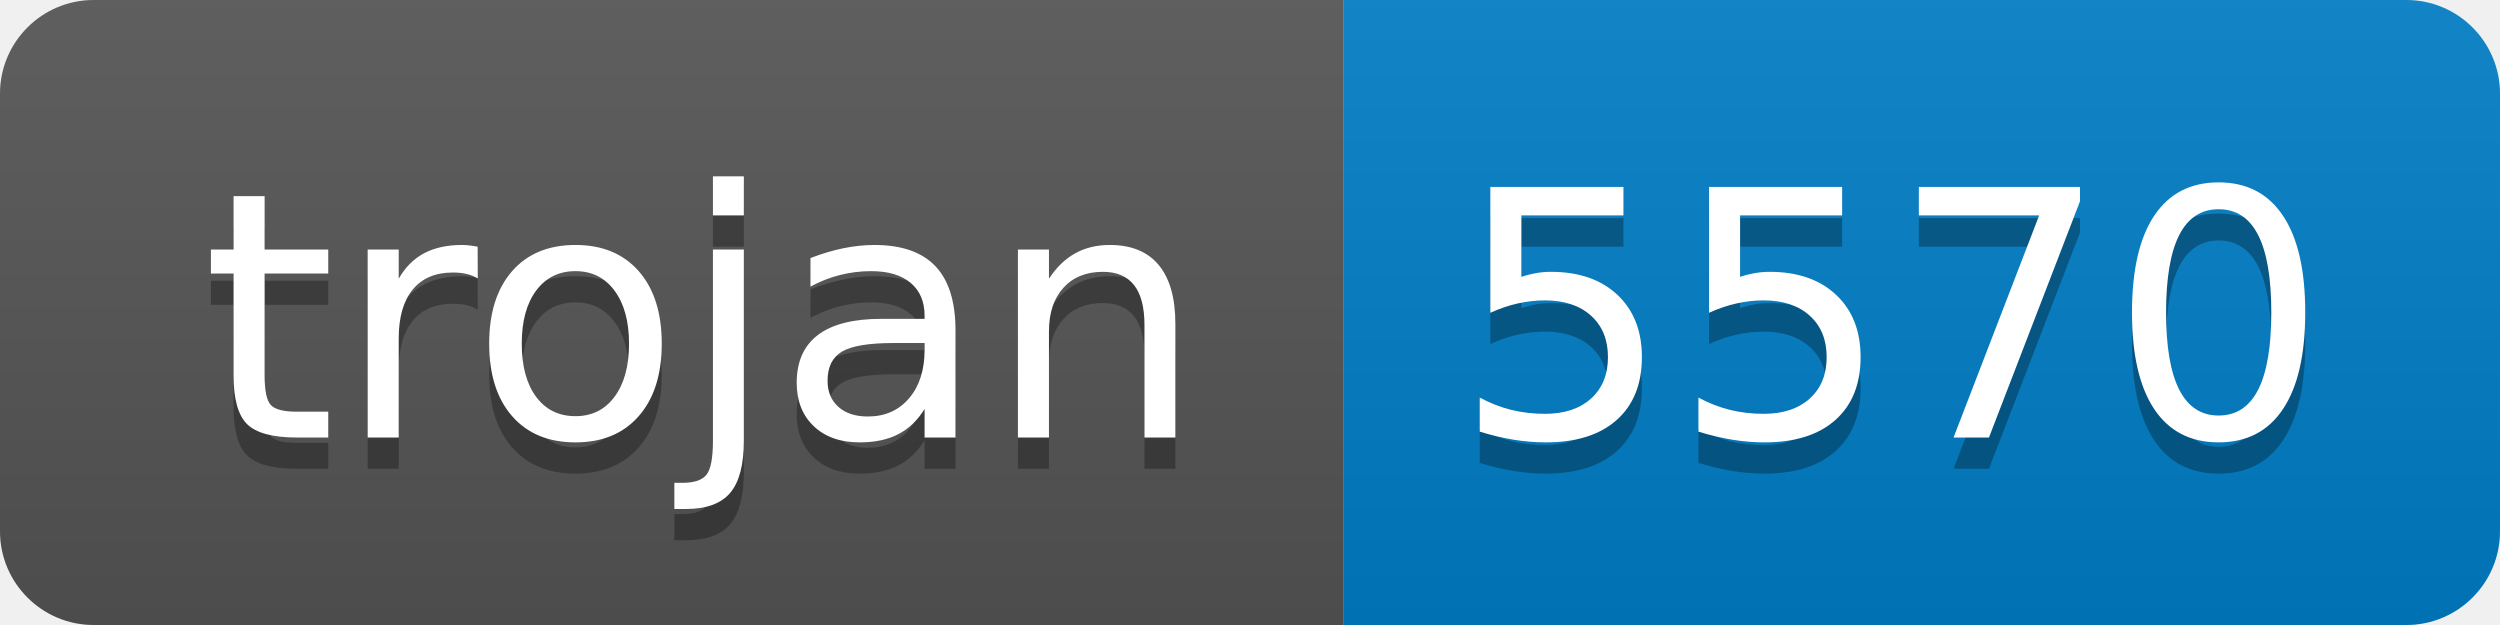
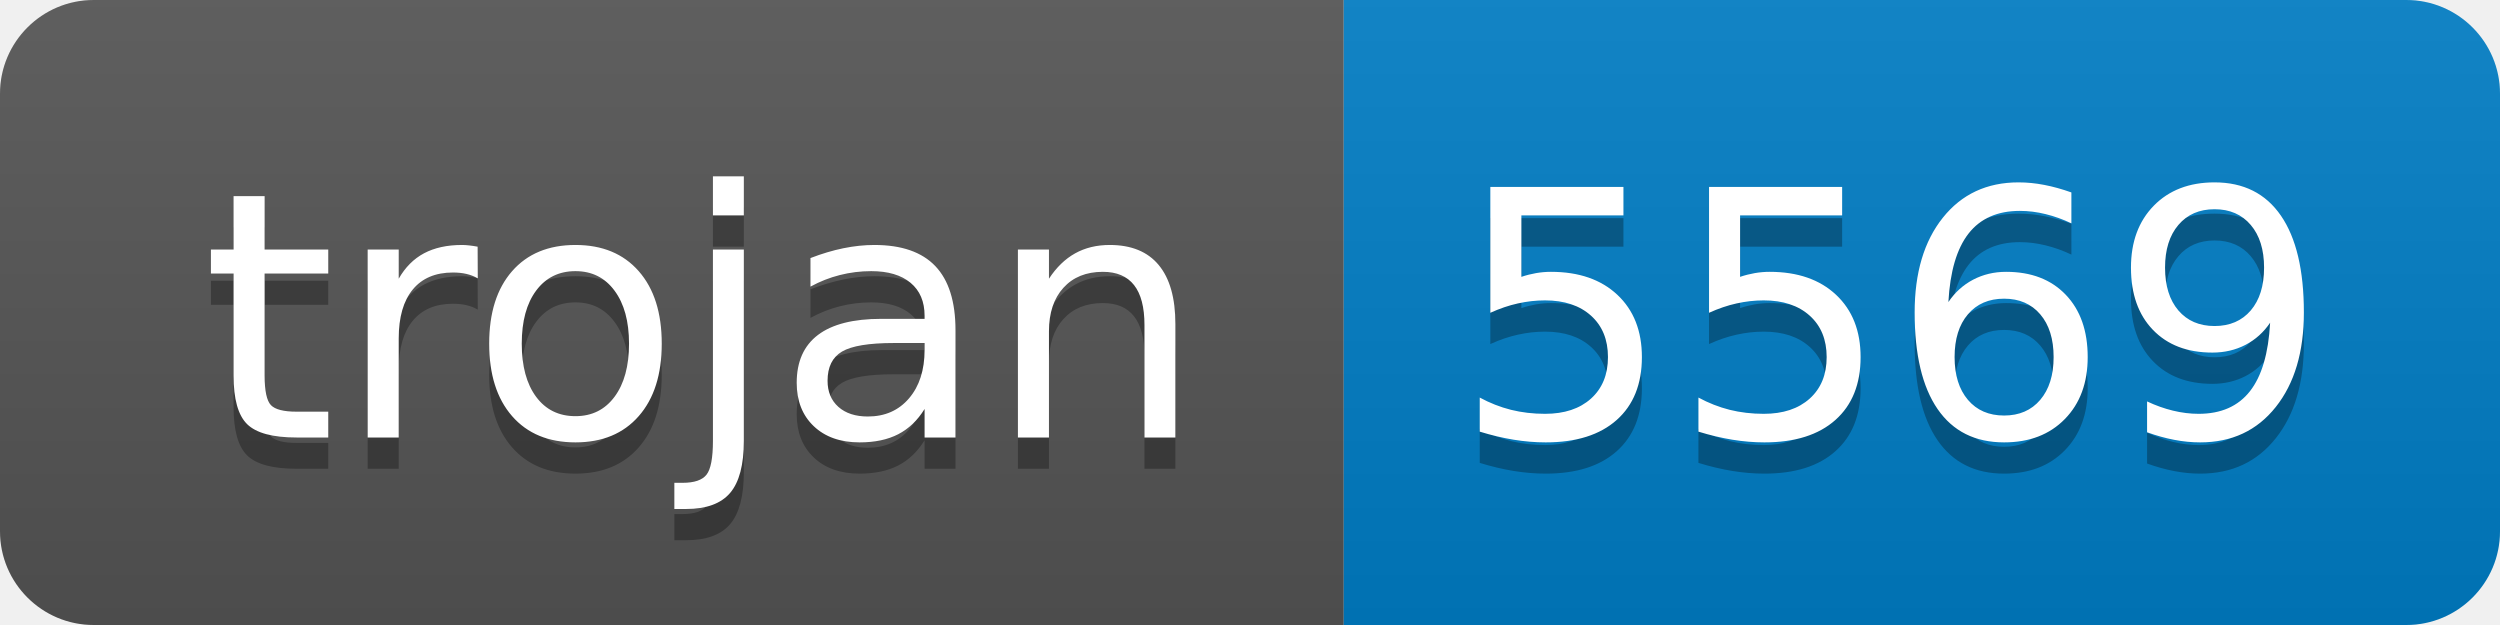
- <svg xmlns="http://www.w3.org/2000/svg" width="80" height="20" role="img" aria-label="trojan: 5570">
+ <svg xmlns="http://www.w3.org/2000/svg" width="80" height="20" role="img" aria-label="trojan: 5569">
  <linearGradient id="s" x2="0" y2="100%">
    <stop offset="0" stop-color="#bbb" stop-opacity=".1" />
    <stop offset="1" stop-opacity=".1" />
  </linearGradient>
  <clipPath id="r">
    <rect width="80" height="20" rx="3" fill="#fff" />
  </clipPath>
  <g clip-path="url(#r)">
    <rect width="43" height="20" fill="#555" />
    <rect x="43" width="37" height="20" fill="#007ec6" />
    <rect width="80" height="20" fill="url(#s)" />
  </g>
  <g fill="#fff" text-anchor="middle" font-family="Verdana,Geneva,DejaVu Sans,sans-serif" text-rendering="geometricPrecision" font-size="110">
    <text aria-hidden="true" x="225" y="150" fill="#010101" fill-opacity=".3" transform="scale(.1)" textLength="330">trojan</text>
    <text x="225" y="140" transform="scale(.1)" fill="#fff" textLength="330">trojan</text>
-     <text aria-hidden="true" x="605" y="150" fill="#010101" fill-opacity=".3" transform="scale(.1)" textLength="270">5570</text>
-     <text x="605" y="140" transform="scale(.1)" fill="#fff" textLength="270">5570</text>
+     <text aria-hidden="true" x="605" y="150" fill="#010101" fill-opacity=".3" transform="scale(.1)" textLength="270">5569</text>
+     <text x="605" y="140" transform="scale(.1)" fill="#fff" textLength="270">5569</text>
  </g>
</svg>
